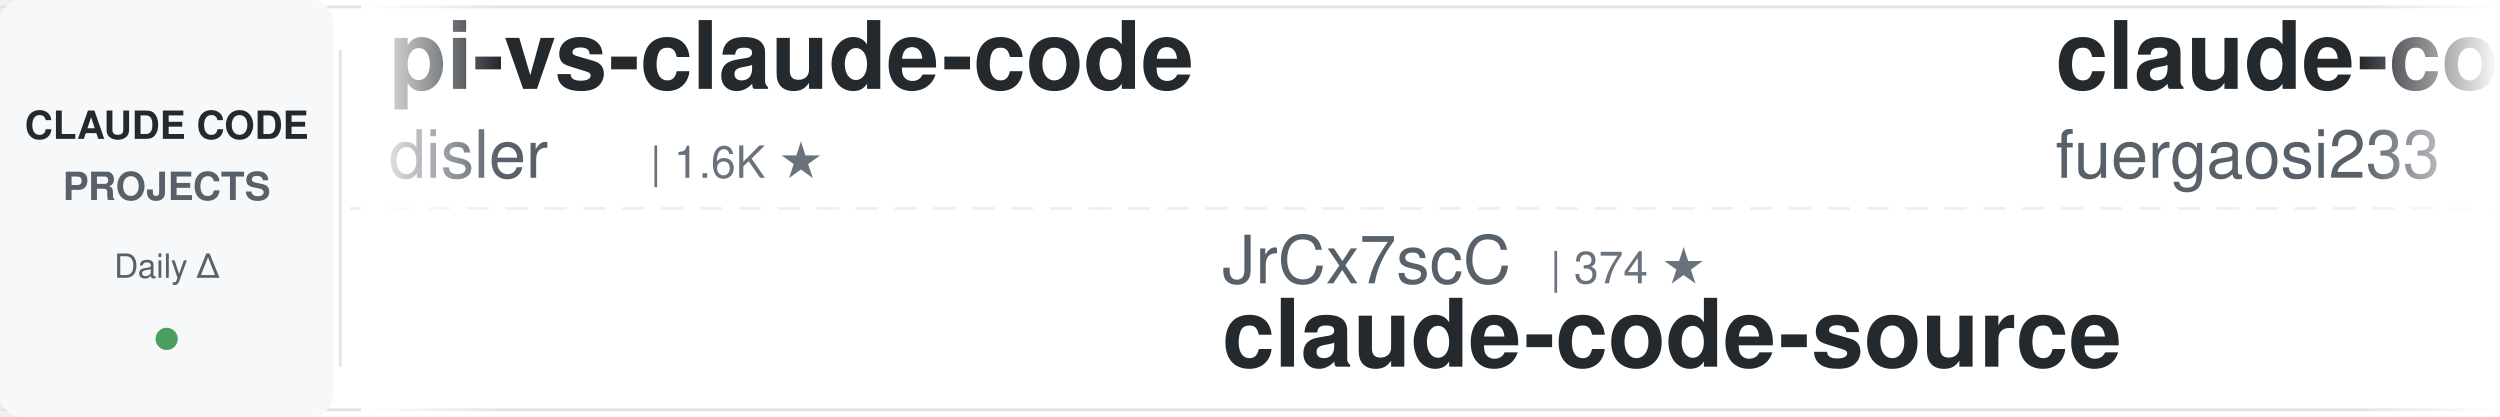
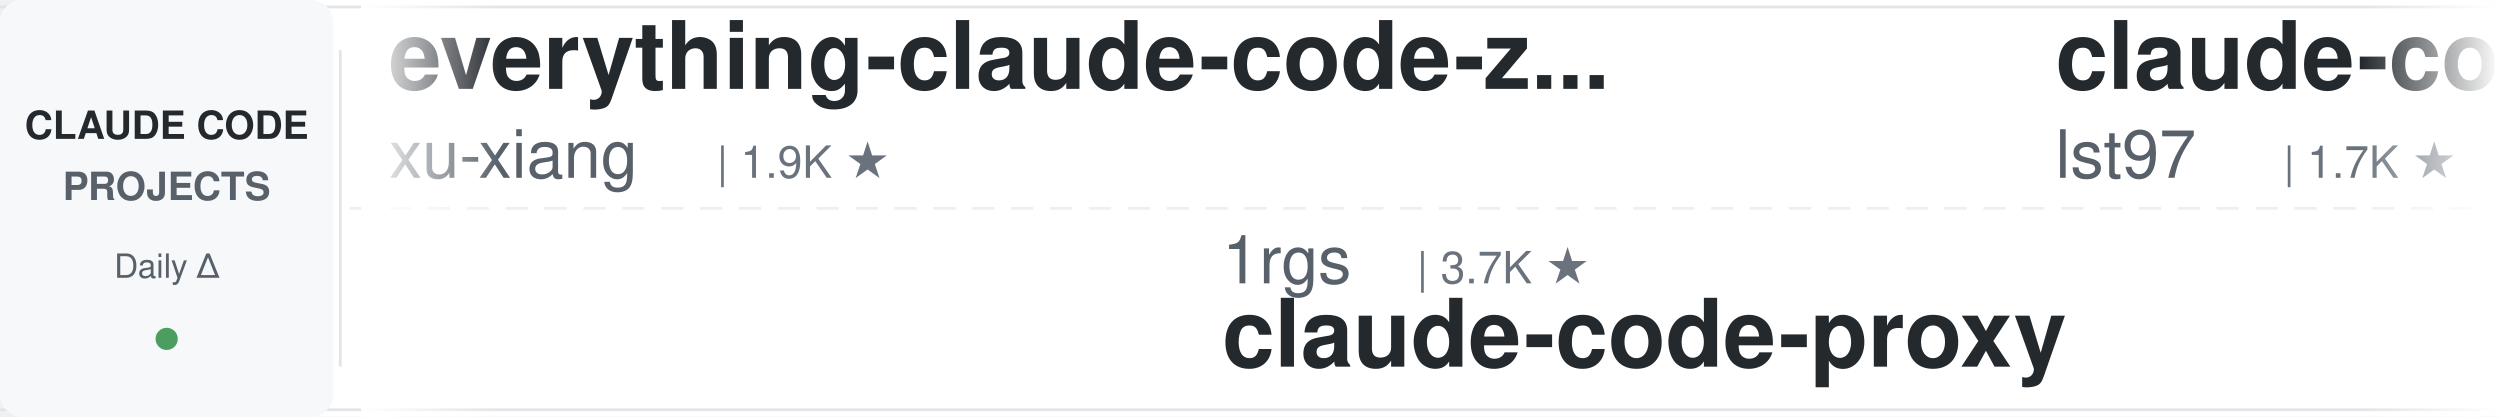
<svg xmlns="http://www.w3.org/2000/svg" width="900" height="150">
  <defs>
    <linearGradient id="leftFade" x1="0%" y1="0%" x2="100%" y2="0%">
      <stop offset="0%" style="stop-color:#ffffff;stop-opacity:1" />
      <stop offset="100%" style="stop-color:#ffffff;stop-opacity:0" />
    </linearGradient>
    <linearGradient id="rightFade" x1="0%" y1="0%" x2="100%" y2="0%">
      <stop offset="0%" style="stop-color:#ffffff;stop-opacity:0" />
      <stop offset="100%" style="stop-color:#ffffff;stop-opacity:1" />
    </linearGradient>
  </defs>
  <rect width="900" height="150" fill="#ffffff" rx="8" />
  <rect x="0" y="2" width="900" height="1" fill="#e1e4e8" />
  <rect x="0" y="147" width="900" height="1" fill="#e1e4e8" />
  <line x1="0" y1="75" x2="900" y2="75" stroke="#e1e4e8" stroke-width="1" stroke-dasharray="8 6" opacity="0.6" />
  <rect x="0" y="0" width="120" height="150" fill="#f6f8fa" rx="8" />
  <text x="60" y="50" font-family="-apple-system, BlinkMacSystemFont, 'Segoe UI', Helvetica, Arial, sans-serif" font-size="14" font-weight="600" fill="#24292e" text-anchor="middle">CLAUDE CODE</text>
  <text x="60" y="72" font-family="-apple-system, BlinkMacSystemFont, 'Segoe UI', Helvetica, Arial, sans-serif" font-size="14" font-weight="600" fill="#586069" text-anchor="middle">PROJECTS</text>
  <text x="60" y="100" font-family="-apple-system, BlinkMacSystemFont, 'Segoe UI', Helvetica, Arial, sans-serif" font-size="12" font-weight="500" fill="#586069" text-anchor="middle">Daily Δ</text>
  <circle cx="60" cy="122" r="4" fill="#22863a" opacity="0.8" />
  <rect x="122" y="18" width="1" height="114" fill="#e1e4e8" />
  <clipPath id="tickerClip">
    <rect x="130" y="0" width="770" height="150" />
  </clipPath>
  <g clip-path="url(#tickerClip)">
    <g id="tickerItems">
      <animateTransform attributeName="transform" attributeType="XML" type="translate" from="0 0" to="-3000 0" dur="54s" repeatCount="indefinite" />
      <g transform="translate(0, 0)">
-         <text x="140" y="32" font-family="-apple-system, BlinkMacSystemFont, 'Segoe UI', Helvetica, Arial, sans-serif" font-size="34" font-weight="600" fill="#24292e">pi-vs-claude-code</text>
-         <text x="140" y="64" font-family="-apple-system, BlinkMacSystemFont, 'Segoe UI', Helvetica, Arial, sans-serif" font-size="24" font-weight="400" fill="#586069">disler</text>
-         <text x="234" y="64" font-family="-apple-system, BlinkMacSystemFont, 'Segoe UI', Helvetica, Arial, sans-serif" font-size="16" font-weight="500" fill="#6a737d">| 1.6K ★</text>
+         <text x="140" y="32" font-family="-apple-system, BlinkMacSystemFont, 'Segoe UI', Helvetica, Arial, sans-serif" font-size="34" font-weight="600" fill="#24292e">everything-claude-code-z...</text>
+         <text x="140" y="64" font-family="-apple-system, BlinkMacSystemFont, 'Segoe UI', Helvetica, Arial, sans-serif" font-size="24" font-weight="400" fill="#586069">xu-xiang</text>
+         <text x="258" y="64" font-family="-apple-system, BlinkMacSystemFont, 'Segoe UI', Helvetica, Arial, sans-serif" font-size="16" font-weight="500" fill="#6a737d">| 1.9K ★</text>
      </g>
      <g transform="translate(300, 0)">
-         <text x="140" y="102" font-family="-apple-system, BlinkMacSystemFont, 'Segoe UI', Helvetica, Arial, sans-serif" font-size="24" font-weight="400" fill="#586069">JrCx7scC</text>
-         <text x="258" y="102" font-family="-apple-system, BlinkMacSystemFont, 'Segoe UI', Helvetica, Arial, sans-serif" font-size="16" font-weight="500" fill="#6a737d">| 374 ★</text>
-         <text x="140" y="132" font-family="-apple-system, BlinkMacSystemFont, 'Segoe UI', Helvetica, Arial, sans-serif" font-size="34" font-weight="600" fill="#24292e">claude-code-source</text>
+         <text x="140" y="102" font-family="-apple-system, BlinkMacSystemFont, 'Segoe UI', Helvetica, Arial, sans-serif" font-size="24" font-weight="400" fill="#586069">1rgs</text>
+         <text x="210" y="102" font-family="-apple-system, BlinkMacSystemFont, 'Segoe UI', Helvetica, Arial, sans-serif" font-size="16" font-weight="500" fill="#6a737d">| 3.7K ★</text>
+         <text x="140" y="132" font-family="-apple-system, BlinkMacSystemFont, 'Segoe UI', Helvetica, Arial, sans-serif" font-size="34" font-weight="600" fill="#24292e">claude-code-proxy</text>
      </g>
      <g transform="translate(600, 0)">
-         <text x="140" y="32" font-family="-apple-system, BlinkMacSystemFont, 'Segoe UI', Helvetica, Arial, sans-serif" font-size="34" font-weight="600" fill="#24292e">claude-code-proxy</text>
-         <text x="140" y="64" font-family="-apple-system, BlinkMacSystemFont, 'Segoe UI', Helvetica, Arial, sans-serif" font-size="24" font-weight="400" fill="#586069">fuergaosi233</text>
-         <text x="306" y="64" font-family="-apple-system, BlinkMacSystemFont, 'Segoe UI', Helvetica, Arial, sans-serif" font-size="16" font-weight="500" fill="#6a737d">| 2.8K ★</text>
+         <text x="140" y="32" font-family="-apple-system, BlinkMacSystemFont, 'Segoe UI', Helvetica, Arial, sans-serif" font-size="34" font-weight="600" fill="#24292e">claude-code-sub-agents</text>
+         <text x="140" y="64" font-family="-apple-system, BlinkMacSystemFont, 'Segoe UI', Helvetica, Arial, sans-serif" font-size="24" font-weight="400" fill="#586069">lst97</text>
+         <text x="222" y="64" font-family="-apple-system, BlinkMacSystemFont, 'Segoe UI', Helvetica, Arial, sans-serif" font-size="16" font-weight="500" fill="#6a737d">| 1.7K ★</text>
      </g>
      <g transform="translate(900, 0)">
-         <text x="140" y="102" font-family="-apple-system, BlinkMacSystemFont, 'Segoe UI', Helvetica, Arial, sans-serif" font-size="24" font-weight="400" fill="#586069">centminmod</text>
-         <text x="282" y="102" font-family="-apple-system, BlinkMacSystemFont, 'Segoe UI', Helvetica, Arial, sans-serif" font-size="16" font-weight="500" fill="#6a737d">| 2.6K ★</text>
-         <text x="140" y="132" font-family="-apple-system, BlinkMacSystemFont, 'Segoe UI', Helvetica, Arial, sans-serif" font-size="34" font-weight="600" fill="#24292e">my-claude-code-setup</text>
+         <text x="140" y="102" font-family="-apple-system, BlinkMacSystemFont, 'Segoe UI', Helvetica, Arial, sans-serif" font-size="24" font-weight="400" fill="#586069">shanraisshan</text>
+         <text x="306" y="102" font-family="-apple-system, BlinkMacSystemFont, 'Segoe UI', Helvetica, Arial, sans-serif" font-size="16" font-weight="500" fill="#6a737d">| 65.0K ★</text>
+         <text x="140" y="132" font-family="-apple-system, BlinkMacSystemFont, 'Segoe UI', Helvetica, Arial, sans-serif" font-size="34" font-weight="600" fill="#24292e">claude-code-best-practic...</text>
      </g>
      <g transform="translate(1200, 0)">
+         <text x="140" y="32" font-family="-apple-system, BlinkMacSystemFont, 'Segoe UI', Helvetica, Arial, sans-serif" font-size="34" font-weight="600" fill="#24292e">learn-claude-code</text>
+         <text x="140" y="64" font-family="-apple-system, BlinkMacSystemFont, 'Segoe UI', Helvetica, Arial, sans-serif" font-size="24" font-weight="400" fill="#586069">shareAI-lab</text>
+         <text x="294" y="64" font-family="-apple-system, BlinkMacSystemFont, 'Segoe UI', Helvetica, Arial, sans-serif" font-size="16" font-weight="500" fill="#6a737d">| 75.2K ★</text>
+       </g>
+       <g transform="translate(1500, 0)">
+         <text x="140" y="102" font-family="-apple-system, BlinkMacSystemFont, 'Segoe UI', Helvetica, Arial, sans-serif" font-size="24" font-weight="400" fill="#586069">Chachamaru127</text>
+         <text x="318" y="102" font-family="-apple-system, BlinkMacSystemFont, 'Segoe UI', Helvetica, Arial, sans-serif" font-size="16" font-weight="500" fill="#6a737d">| 3.1K ★</text>
+         <text x="140" y="132" font-family="-apple-system, BlinkMacSystemFont, 'Segoe UI', Helvetica, Arial, sans-serif" font-size="34" font-weight="600" fill="#24292e">claude-code-harness</text>
+       </g>
+       <g transform="translate(1800, 0)">
+         <text x="140" y="32" font-family="-apple-system, BlinkMacSystemFont, 'Segoe UI', Helvetica, Arial, sans-serif" font-size="34" font-weight="600" fill="#24292e">claude-code-source</text>
+         <text x="140" y="64" font-family="-apple-system, BlinkMacSystemFont, 'Segoe UI', Helvetica, Arial, sans-serif" font-size="24" font-weight="400" fill="#586069">hangsman</text>
+         <text x="258" y="64" font-family="-apple-system, BlinkMacSystemFont, 'Segoe UI', Helvetica, Arial, sans-serif" font-size="16" font-weight="500" fill="#6a737d">| 790 ★</text>
+       </g>
+       <g transform="translate(2100, 0)">
+         <text x="140" y="102" font-family="-apple-system, BlinkMacSystemFont, 'Segoe UI', Helvetica, Arial, sans-serif" font-size="24" font-weight="400" fill="#586069">anthropics</text>
+         <text x="282" y="102" font-family="-apple-system, BlinkMacSystemFont, 'Segoe UI', Helvetica, Arial, sans-serif" font-size="16" font-weight="500" fill="#6a737d">| 6.0K ★</text>
+         <text x="140" y="132" font-family="-apple-system, BlinkMacSystemFont, 'Segoe UI', Helvetica, Arial, sans-serif" font-size="34" font-weight="600" fill="#24292e">claude-code-security-rev...</text>
+       </g>
+       <g transform="translate(2400, 0)">
        <text x="140" y="32" font-family="-apple-system, BlinkMacSystemFont, 'Segoe UI', Helvetica, Arial, sans-serif" font-size="34" font-weight="600" fill="#24292e">claude-code-system-promp...</text>
        <text x="140" y="64" font-family="-apple-system, BlinkMacSystemFont, 'Segoe UI', Helvetica, Arial, sans-serif" font-size="24" font-weight="400" fill="#586069">Piebald-AI</text>
        <text x="282" y="64" font-family="-apple-system, BlinkMacSystemFont, 'Segoe UI', Helvetica, Arial, sans-serif" font-size="16" font-weight="500" fill="#6a737d">| 12.4K ★</text>
      </g>
-       <g transform="translate(1500, 0)">
-         <text x="140" y="102" font-family="-apple-system, BlinkMacSystemFont, 'Segoe UI', Helvetica, Arial, sans-serif" font-size="24" font-weight="400" fill="#586069">ykdojo</text>
-         <text x="234" y="102" font-family="-apple-system, BlinkMacSystemFont, 'Segoe UI', Helvetica, Arial, sans-serif" font-size="16" font-weight="500" fill="#6a737d">| 9.9K ★</text>
-         <text x="140" y="132" font-family="-apple-system, BlinkMacSystemFont, 'Segoe UI', Helvetica, Arial, sans-serif" font-size="34" font-weight="600" fill="#24292e">claude-code-tips</text>
-       </g>
-       <g transform="translate(1800, 0)">
-         <text x="140" y="32" font-family="-apple-system, BlinkMacSystemFont, 'Segoe UI', Helvetica, Arial, sans-serif" font-size="34" font-weight="600" fill="#24292e">claude-code-proxy</text>
-         <text x="140" y="64" font-family="-apple-system, BlinkMacSystemFont, 'Segoe UI', Helvetica, Arial, sans-serif" font-size="24" font-weight="400" fill="#586069">1rgs</text>
-         <text x="210" y="64" font-family="-apple-system, BlinkMacSystemFont, 'Segoe UI', Helvetica, Arial, sans-serif" font-size="16" font-weight="500" fill="#6a737d">| 3.7K ★</text>
-       </g>
-       <g transform="translate(2100, 0)">
-         <text x="140" y="102" font-family="-apple-system, BlinkMacSystemFont, 'Segoe UI', Helvetica, Arial, sans-serif" font-size="24" font-weight="400" fill="#586069">xu-xiang</text>
-         <text x="258" y="102" font-family="-apple-system, BlinkMacSystemFont, 'Segoe UI', Helvetica, Arial, sans-serif" font-size="16" font-weight="500" fill="#6a737d">| 1.9K ★</text>
-         <text x="140" y="132" font-family="-apple-system, BlinkMacSystemFont, 'Segoe UI', Helvetica, Arial, sans-serif" font-size="34" font-weight="600" fill="#24292e">everything-claude-code-z...</text>
-       </g>
-       <g transform="translate(2400, 0)">
-         <text x="140" y="32" font-family="-apple-system, BlinkMacSystemFont, 'Segoe UI', Helvetica, Arial, sans-serif" font-size="34" font-weight="600" fill="#24292e">claude-code-rust</text>
-         <text x="140" y="64" font-family="-apple-system, BlinkMacSystemFont, 'Segoe UI', Helvetica, Arial, sans-serif" font-size="24" font-weight="400" fill="#586069">lorryjovens-hub</text>
-         <text x="342" y="64" font-family="-apple-system, BlinkMacSystemFont, 'Segoe UI', Helvetica, Arial, sans-serif" font-size="16" font-weight="500" fill="#6a737d">| 1.7K ★</text>
-       </g>
      <g transform="translate(2700, 0)">
-         <text x="140" y="102" font-family="-apple-system, BlinkMacSystemFont, 'Segoe UI', Helvetica, Arial, sans-serif" font-size="24" font-weight="400" fill="#586069">darcyegb</text>
-         <text x="258" y="102" font-family="-apple-system, BlinkMacSystemFont, 'Segoe UI', Helvetica, Arial, sans-serif" font-size="16" font-weight="500" fill="#6a737d">| 760 ★</text>
-         <text x="140" y="132" font-family="-apple-system, BlinkMacSystemFont, 'Segoe UI', Helvetica, Arial, sans-serif" font-size="34" font-weight="600" fill="#24292e">ClaudeCodeAgents</text>
+         <text x="140" y="102" font-family="-apple-system, BlinkMacSystemFont, 'Segoe UI', Helvetica, Arial, sans-serif" font-size="24" font-weight="400" fill="#586069">anthropics</text>
+         <text x="282" y="102" font-family="-apple-system, BlinkMacSystemFont, 'Segoe UI', Helvetica, Arial, sans-serif" font-size="16" font-weight="500" fill="#6a737d">| 956 ★</text>
+         <text x="140" y="132" font-family="-apple-system, BlinkMacSystemFont, 'Segoe UI', Helvetica, Arial, sans-serif" font-size="34" font-weight="600" fill="#24292e">claude-code-base-action</text>
      </g>
      <g transform="translate(3000, 0)">
-         <text x="140" y="32" font-family="-apple-system, BlinkMacSystemFont, 'Segoe UI', Helvetica, Arial, sans-serif" font-size="34" font-weight="600" fill="#24292e">pi-vs-claude-code</text>
-         <text x="140" y="64" font-family="-apple-system, BlinkMacSystemFont, 'Segoe UI', Helvetica, Arial, sans-serif" font-size="24" font-weight="400" fill="#586069">disler</text>
-         <text x="234" y="64" font-family="-apple-system, BlinkMacSystemFont, 'Segoe UI', Helvetica, Arial, sans-serif" font-size="16" font-weight="500" fill="#6a737d">| 1.6K ★</text>
+         <text x="140" y="32" font-family="-apple-system, BlinkMacSystemFont, 'Segoe UI', Helvetica, Arial, sans-serif" font-size="34" font-weight="600" fill="#24292e">everything-claude-code-z...</text>
+         <text x="140" y="64" font-family="-apple-system, BlinkMacSystemFont, 'Segoe UI', Helvetica, Arial, sans-serif" font-size="24" font-weight="400" fill="#586069">xu-xiang</text>
+         <text x="258" y="64" font-family="-apple-system, BlinkMacSystemFont, 'Segoe UI', Helvetica, Arial, sans-serif" font-size="16" font-weight="500" fill="#6a737d">| 1.9K ★</text>
      </g>
      <g transform="translate(3300, 0)">
-         <text x="140" y="102" font-family="-apple-system, BlinkMacSystemFont, 'Segoe UI', Helvetica, Arial, sans-serif" font-size="24" font-weight="400" fill="#586069">JrCx7scC</text>
-         <text x="258" y="102" font-family="-apple-system, BlinkMacSystemFont, 'Segoe UI', Helvetica, Arial, sans-serif" font-size="16" font-weight="500" fill="#6a737d">| 374 ★</text>
-         <text x="140" y="132" font-family="-apple-system, BlinkMacSystemFont, 'Segoe UI', Helvetica, Arial, sans-serif" font-size="34" font-weight="600" fill="#24292e">claude-code-source</text>
+         <text x="140" y="102" font-family="-apple-system, BlinkMacSystemFont, 'Segoe UI', Helvetica, Arial, sans-serif" font-size="24" font-weight="400" fill="#586069">1rgs</text>
+         <text x="210" y="102" font-family="-apple-system, BlinkMacSystemFont, 'Segoe UI', Helvetica, Arial, sans-serif" font-size="16" font-weight="500" fill="#6a737d">| 3.7K ★</text>
+         <text x="140" y="132" font-family="-apple-system, BlinkMacSystemFont, 'Segoe UI', Helvetica, Arial, sans-serif" font-size="34" font-weight="600" fill="#24292e">claude-code-proxy</text>
      </g>
      <g transform="translate(3600, 0)">
-         <text x="140" y="32" font-family="-apple-system, BlinkMacSystemFont, 'Segoe UI', Helvetica, Arial, sans-serif" font-size="34" font-weight="600" fill="#24292e">claude-code-proxy</text>
-         <text x="140" y="64" font-family="-apple-system, BlinkMacSystemFont, 'Segoe UI', Helvetica, Arial, sans-serif" font-size="24" font-weight="400" fill="#586069">fuergaosi233</text>
-         <text x="306" y="64" font-family="-apple-system, BlinkMacSystemFont, 'Segoe UI', Helvetica, Arial, sans-serif" font-size="16" font-weight="500" fill="#6a737d">| 2.8K ★</text>
+         <text x="140" y="32" font-family="-apple-system, BlinkMacSystemFont, 'Segoe UI', Helvetica, Arial, sans-serif" font-size="34" font-weight="600" fill="#24292e">claude-code-sub-agents</text>
+         <text x="140" y="64" font-family="-apple-system, BlinkMacSystemFont, 'Segoe UI', Helvetica, Arial, sans-serif" font-size="24" font-weight="400" fill="#586069">lst97</text>
+         <text x="222" y="64" font-family="-apple-system, BlinkMacSystemFont, 'Segoe UI', Helvetica, Arial, sans-serif" font-size="16" font-weight="500" fill="#6a737d">| 1.7K ★</text>
      </g>
      <g transform="translate(3900, 0)">
-         <text x="140" y="102" font-family="-apple-system, BlinkMacSystemFont, 'Segoe UI', Helvetica, Arial, sans-serif" font-size="24" font-weight="400" fill="#586069">centminmod</text>
-         <text x="282" y="102" font-family="-apple-system, BlinkMacSystemFont, 'Segoe UI', Helvetica, Arial, sans-serif" font-size="16" font-weight="500" fill="#6a737d">| 2.6K ★</text>
-         <text x="140" y="132" font-family="-apple-system, BlinkMacSystemFont, 'Segoe UI', Helvetica, Arial, sans-serif" font-size="34" font-weight="600" fill="#24292e">my-claude-code-setup</text>
+         <text x="140" y="102" font-family="-apple-system, BlinkMacSystemFont, 'Segoe UI', Helvetica, Arial, sans-serif" font-size="24" font-weight="400" fill="#586069">shanraisshan</text>
+         <text x="306" y="102" font-family="-apple-system, BlinkMacSystemFont, 'Segoe UI', Helvetica, Arial, sans-serif" font-size="16" font-weight="500" fill="#6a737d">| 65.0K ★</text>
+         <text x="140" y="132" font-family="-apple-system, BlinkMacSystemFont, 'Segoe UI', Helvetica, Arial, sans-serif" font-size="34" font-weight="600" fill="#24292e">claude-code-best-practic...</text>
      </g>
    </g>
  </g>
  <rect x="130" y="0" width="50" height="150" fill="url(#leftFade)" />
  <rect x="850" y="0" width="50" height="150" fill="url(#rightFade)" />
</svg>
